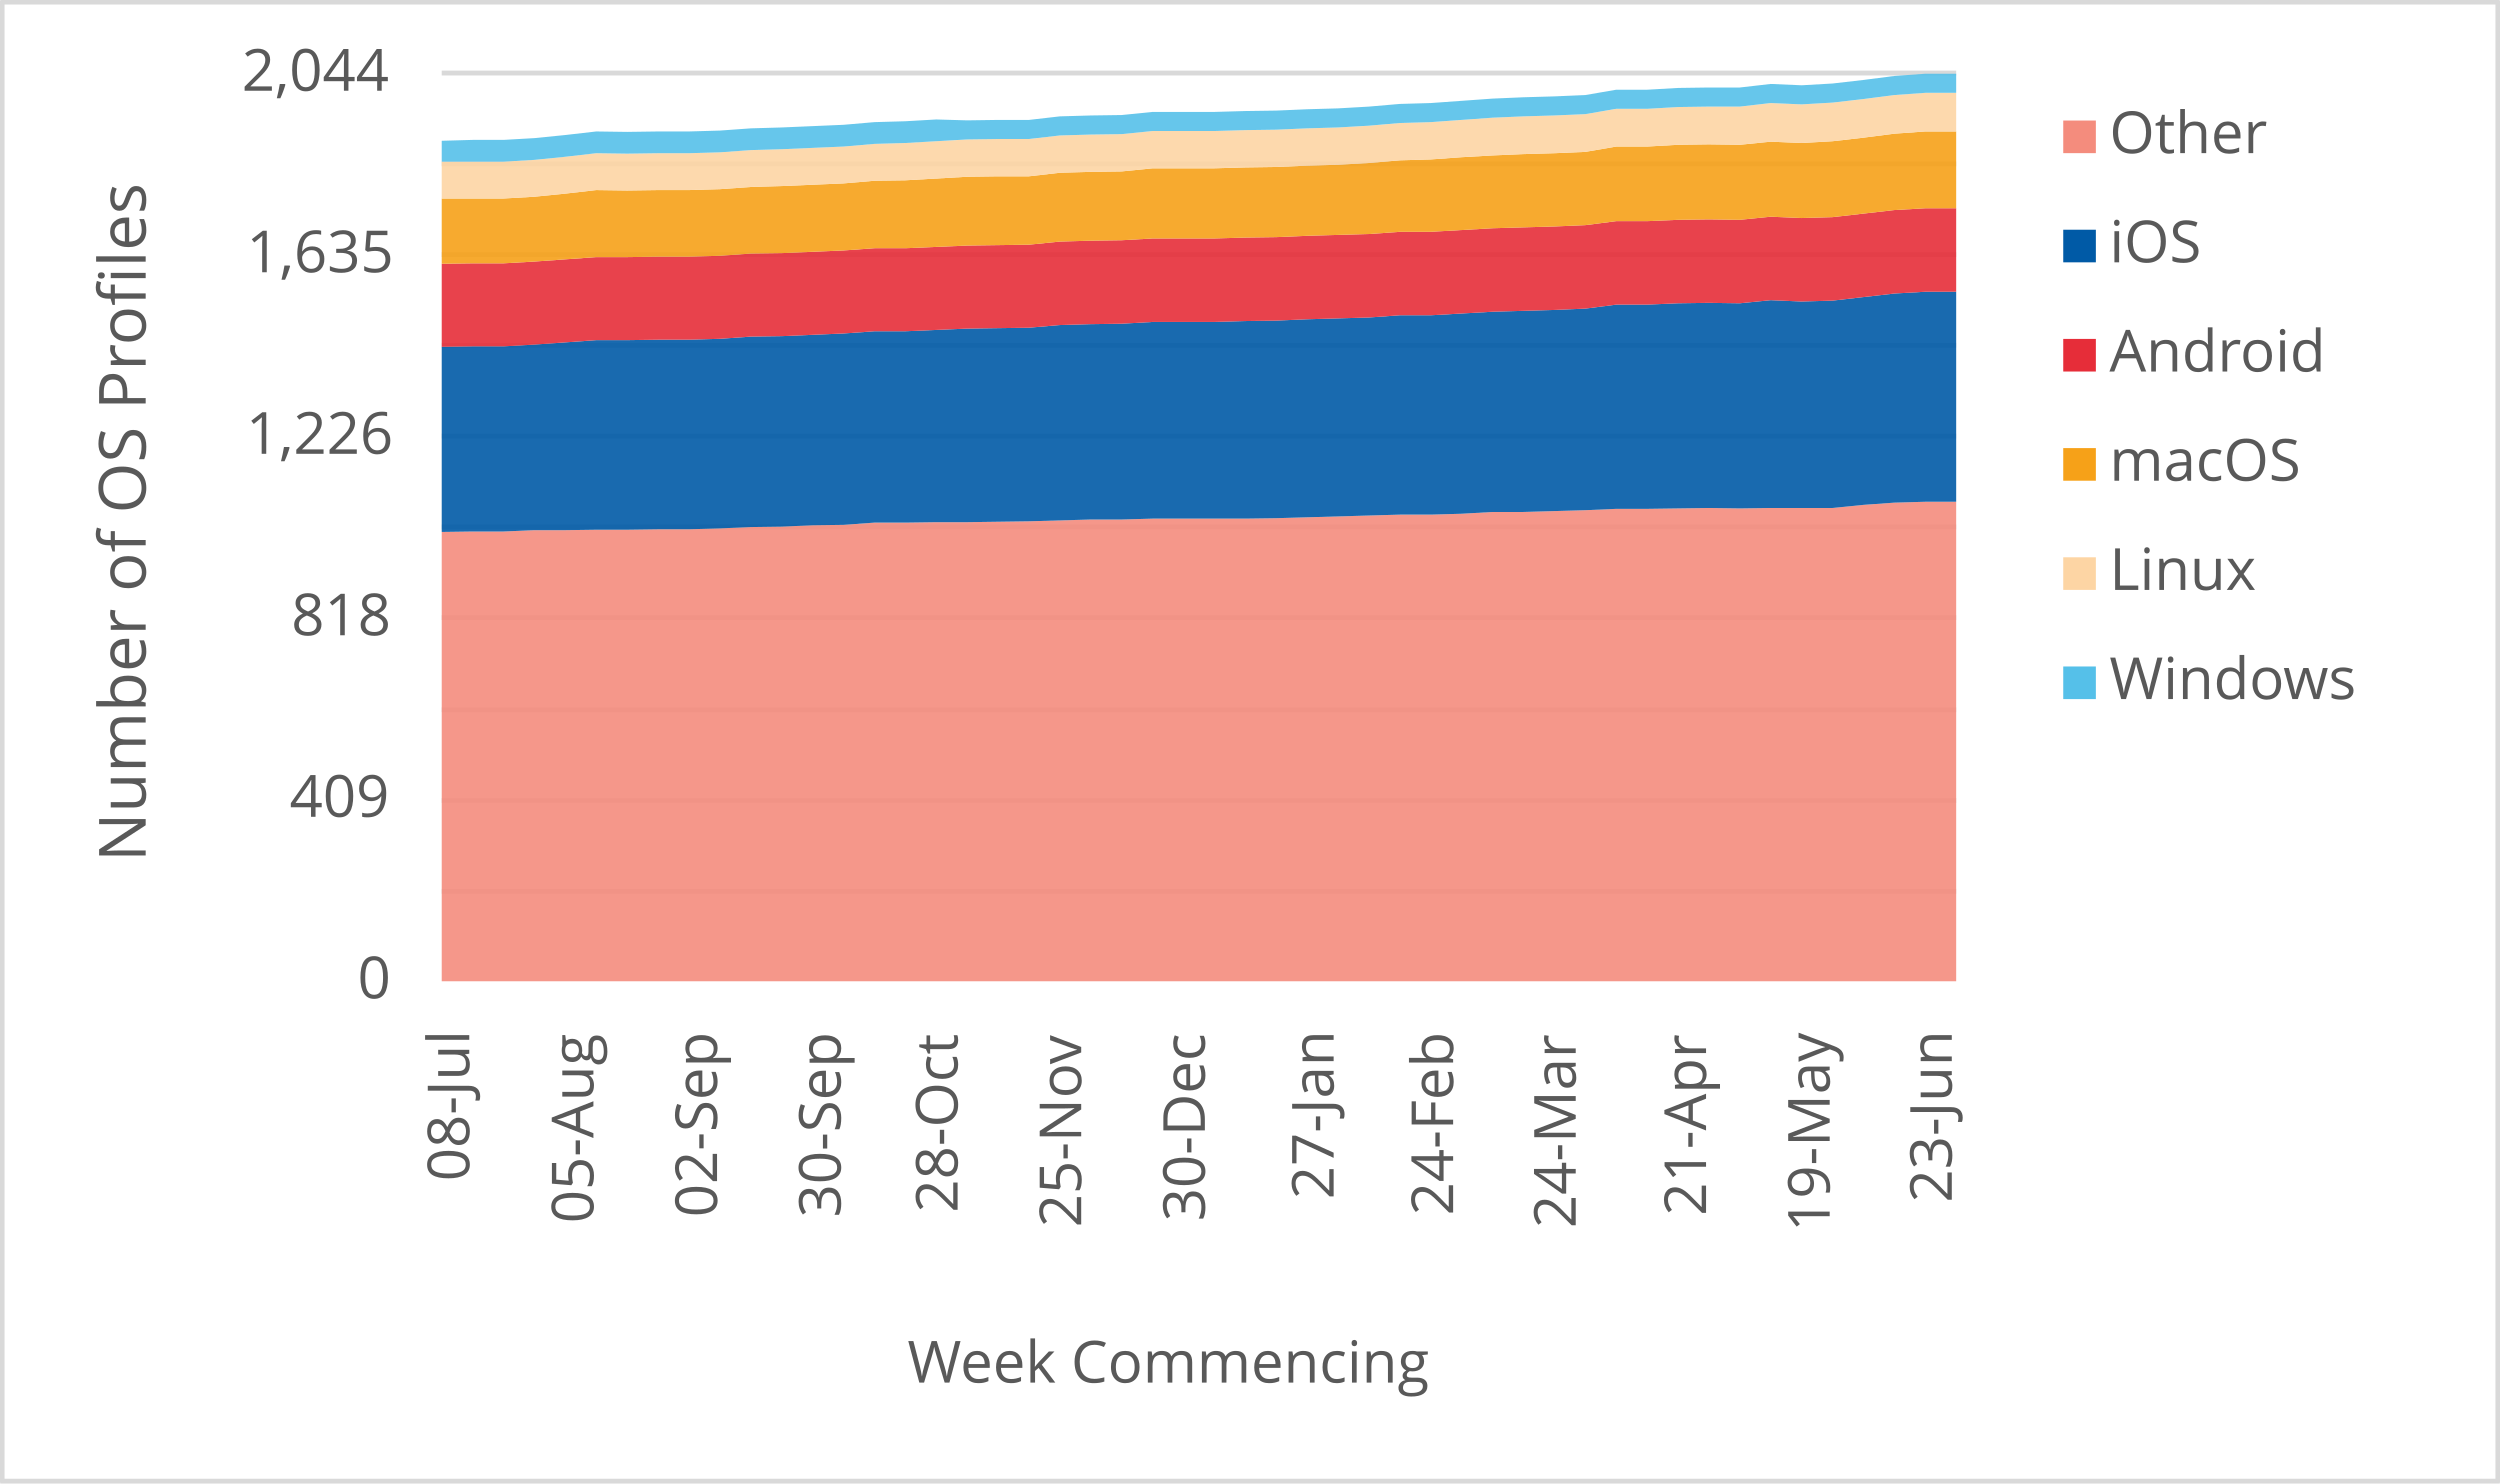
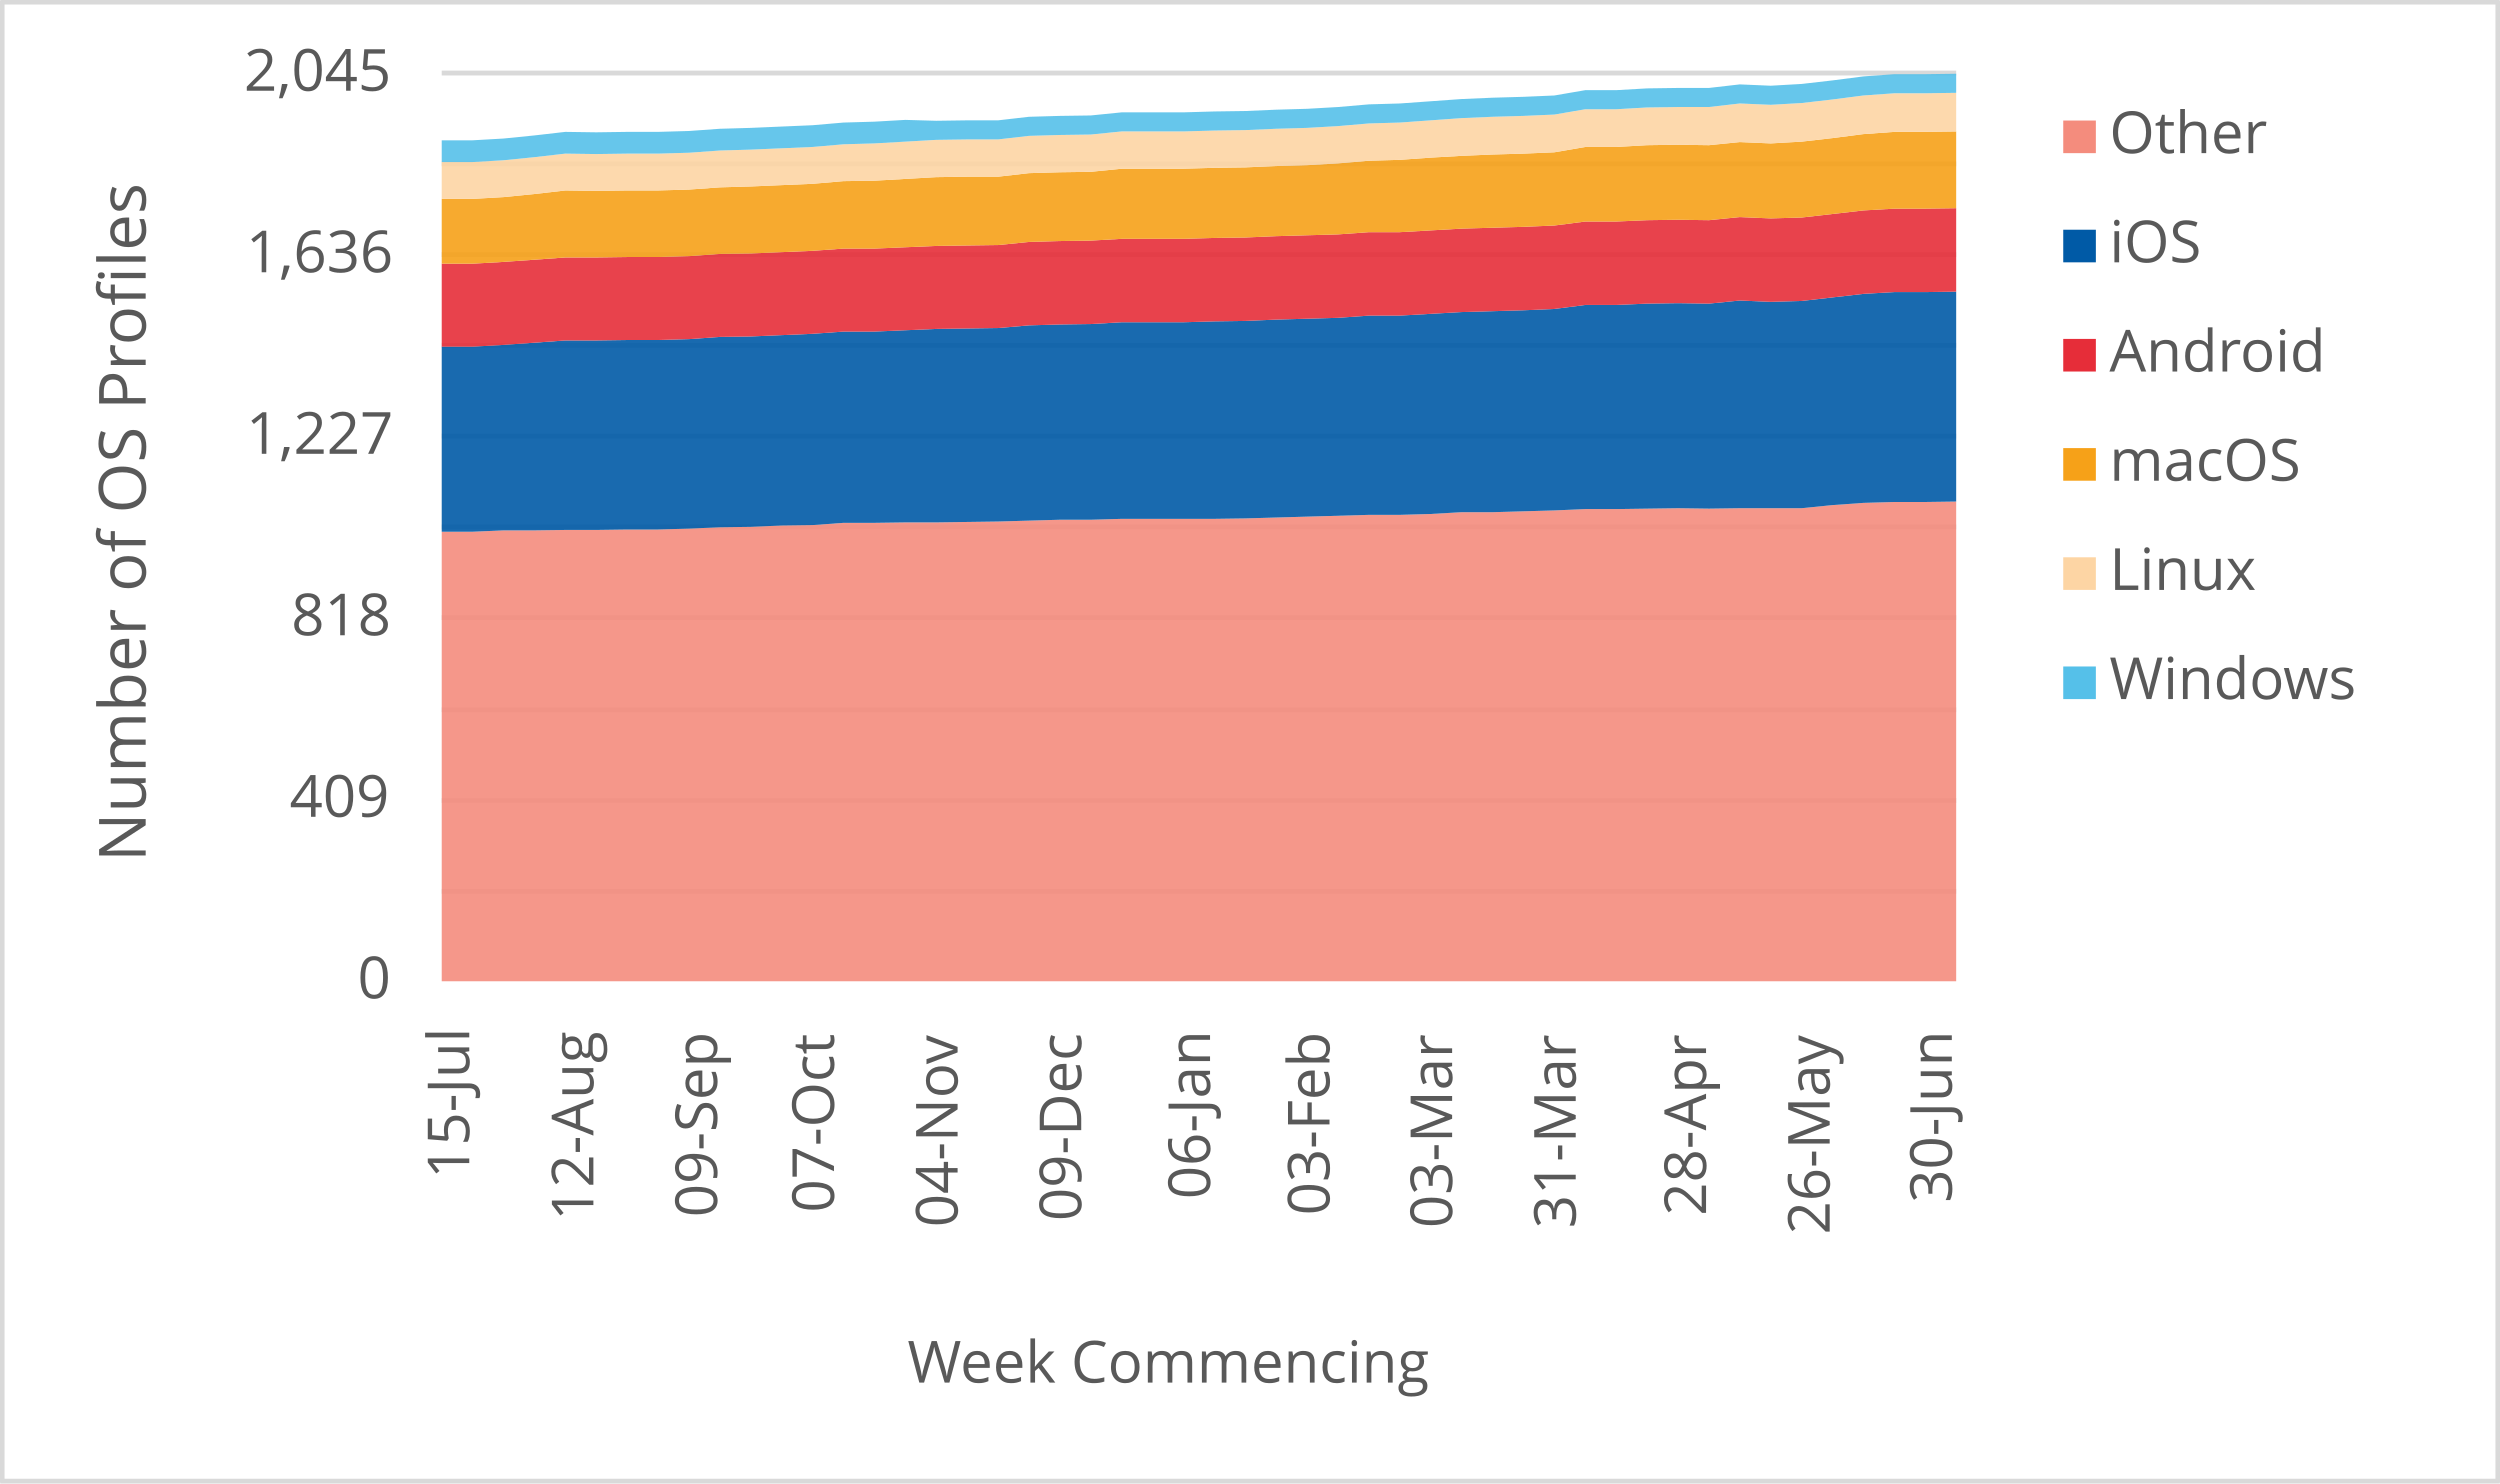
<svg xmlns="http://www.w3.org/2000/svg" width="1763" height="1046" xml:space="preserve" overflow="hidden">
  <defs>
    <clipPath id="clip0">
      <rect x="2917" y="346" width="1763" height="1046" />
    </clipPath>
  </defs>
  <g clip-path="url(#clip0)" transform="translate(-2917 -346)">
    <rect x="2918" y="347" width="1760" height="1043" fill="#FFFFFF" />
    <g>
      <path d="    M3228.5 974.532 4296.5 974.532    M3228.5 910.53 4296.5 910.53    M3228.5 846.528 4296.5 846.528    M3228.5 781.526 4296.5 781.526    M3228.5 717.524 4296.5 717.524    M3228.5 653.522 4296.5 653.522    M3228.5 589.52 4296.5 589.52    M3228.5 525.517 4296.5 525.517    M3228.5 461.515 4296.5 461.515    M3228.5 397.5 4296.5 397.5" stroke="#D9D9D9" stroke-width="3.438" stroke-linejoin="round" stroke-miterlimit="10" fill="none" />
    </g>
    <g>
      <path d="M 1038.5 4296.5 1038.5" stroke="#D9D9D9" stroke-width="3.438" stroke-linejoin="round" stroke-miterlimit="10" fill="none" fill-rule="evenodd" />
    </g>
    <g>
-       <text fill="#595959" font-family="Verdana,Open Sans,DejaVu Sans,sans-serif" font-weight="400" font-size="41" transform="matrix(6.12323e-17 -1 1 6.12323e-17 3247.929 1178.999)">08-Jul</text>
+       <text fill="#595959" font-family="Verdana,Open Sans,DejaVu Sans,sans-serif" font-weight="400" font-size="41" transform="matrix(6.12323e-17 -1 1 6.12323e-17 3247.929 1177.277)">15-Jul</text>
    </g>
    <g>
-       <text fill="#595959" font-family="Verdana,Open Sans,DejaVu Sans,sans-serif" font-weight="400" font-size="41" transform="matrix(6.12323e-17 -1 1 6.12323e-17 3335.473 1208.627)">05-Aug</text>
+       <text fill="#595959" font-family="Verdana,Open Sans,DejaVu Sans,sans-serif" font-weight="400" font-size="41" transform="matrix(6.12323e-17 -1 1 6.12323e-17 3335.453 1206.906)">12-Aug</text>
    </g>
    <g>
-       <text fill="#595959" font-family="Verdana,Open Sans,DejaVu Sans,sans-serif" font-weight="400" font-size="41" transform="matrix(6.12323e-17 -1 1 6.12323e-17 3422.657 1204.383)">02-Sep</text>
+       <text fill="#595959" font-family="Verdana,Open Sans,DejaVu Sans,sans-serif" font-weight="400" font-size="41" transform="matrix(6.12323e-17 -1 1 6.12323e-17 3422.657 1204.383)">09-Sep</text>
    </g>
    <g>
-       <text fill="#595959" font-family="Verdana,Open Sans,DejaVu Sans,sans-serif" font-weight="400" font-size="41" transform="matrix(6.12323e-17 -1 1 6.12323e-17 3509.84 1204.543)">30-Sep</text>
+       <text fill="#595959" font-family="Verdana,Open Sans,DejaVu Sans,sans-serif" font-weight="400" font-size="41" transform="matrix(6.12323e-17 -1 1 6.12323e-17 3505.116 1201.1)">07-Oct</text>
    </g>
    <g>
-       <text fill="#595959" font-family="Verdana,Open Sans,DejaVu Sans,sans-serif" font-weight="400" font-size="41" transform="matrix(6.12323e-17 -1 1 6.12323e-17 3592.299 1201.14)">28-Oct</text>
+       <text fill="#595959" font-family="Verdana,Open Sans,DejaVu Sans,sans-serif" font-weight="400" font-size="41" transform="matrix(6.12323e-17 -1 1 6.12323e-17 3592.299 1211.43)">04-Nov</text>
    </g>
    <g>
-       <text fill="#595959" font-family="Verdana,Open Sans,DejaVu Sans,sans-serif" font-weight="400" font-size="41" transform="matrix(6.12323e-17 -1 1 6.12323e-17 3679.463 1211.47)">25-Nov</text>
+       <text fill="#595959" font-family="Verdana,Open Sans,DejaVu Sans,sans-serif" font-weight="400" font-size="41" transform="matrix(6.12323e-17 -1 1 6.12323e-17 3679.483 1207.086)">09-Dec</text>
    </g>
    <g>
-       <text fill="#595959" font-family="Verdana,Open Sans,DejaVu Sans,sans-serif" font-weight="400" font-size="41" transform="matrix(6.12323e-17 -1 1 6.12323e-17 3766.667 1207.246)">30-Dec</text>
+       <text fill="#595959" font-family="Verdana,Open Sans,DejaVu Sans,sans-serif" font-weight="400" font-size="41" transform="matrix(6.12323e-17 -1 1 6.12323e-17 3770.32 1191.651)">06-Jan</text>
    </g>
    <g>
-       <text fill="#595959" font-family="Verdana,Open Sans,DejaVu Sans,sans-serif" font-weight="400" font-size="41" transform="matrix(6.12323e-17 -1 1 6.12323e-17 3857.484 1191.691)">27-Jan</text>
+       <text fill="#595959" font-family="Verdana,Open Sans,DejaVu Sans,sans-serif" font-weight="400" font-size="41" transform="matrix(6.12323e-17 -1 1 6.12323e-17 3854.561 1203.042)">03-Feb</text>
    </g>
    <g>
-       <text fill="#595959" font-family="Verdana,Open Sans,DejaVu Sans,sans-serif" font-weight="400" font-size="41" transform="matrix(6.12323e-17 -1 1 6.12323e-17 3941.745 1203.082)">24-Feb</text>
+       <text fill="#595959" font-family="Verdana,Open Sans,DejaVu Sans,sans-serif" font-weight="400" font-size="41" transform="matrix(6.12323e-17 -1 1 6.12323e-17 3941.034 1212.011)">03-Mar</text>
    </g>
    <g>
-       <text fill="#595959" font-family="Verdana,Open Sans,DejaVu Sans,sans-serif" font-weight="400" font-size="41" transform="matrix(6.12323e-17 -1 1 6.12323e-17 4028.198 1212.051)">24-Mar</text>
+       <text fill="#595959" font-family="Verdana,Open Sans,DejaVu Sans,sans-serif" font-weight="400" font-size="41" transform="matrix(6.12323e-17 -1 1 6.12323e-17 4028.198 1212.171)">31-Mar</text>
    </g>
    <g>
-       <text fill="#595959" font-family="Verdana,Open Sans,DejaVu Sans,sans-serif" font-weight="400" font-size="41" transform="matrix(6.12323e-17 -1 1 6.12323e-17 4120.106 1203.302)">21-Apr</text>
+       <text fill="#595959" font-family="Verdana,Open Sans,DejaVu Sans,sans-serif" font-weight="400" font-size="41" transform="matrix(6.12323e-17 -1 1 6.12323e-17 4120.106 1203.302)">28-Apr</text>
    </g>
    <g>
-       <text fill="#595959" font-family="Verdana,Open Sans,DejaVu Sans,sans-serif" font-weight="400" font-size="41" transform="matrix(6.12323e-17 -1 1 6.12323e-17 4207.29 1214.753)">19-May</text>
+       <text fill="#595959" font-family="Verdana,Open Sans,DejaVu Sans,sans-serif" font-weight="400" font-size="41" transform="matrix(6.12323e-17 -1 1 6.12323e-17 4207.29 1216.515)">26-May</text>
    </g>
    <g>
-       <text fill="#595959" font-family="Verdana,Open Sans,DejaVu Sans,sans-serif" font-weight="400" font-size="41" transform="matrix(6.12323e-17 -1 1 6.12323e-17 4293.402 1194.053)">23-Jun</text>
+       <text fill="#595959" font-family="Verdana,Open Sans,DejaVu Sans,sans-serif" font-weight="400" font-size="41" transform="matrix(6.12323e-17 -1 1 6.12323e-17 4293.422 1194.173)">30-Jun</text>
    </g>
    <g>
      <text fill="#595959" font-family="Verdana,Open Sans,DejaVu Sans,sans-serif" font-weight="400" font-size="41" transform="matrix(1 0 0 1 3169.141 1050)">0</text>
    </g>
    <g>
      <text fill="#595959" font-family="Verdana,Open Sans,DejaVu Sans,sans-serif" font-weight="400" font-size="41" transform="matrix(1 0 0 1 3121.234 922)">409</text>
    </g>
    <g>
      <text fill="#595959" font-family="Verdana,Open Sans,DejaVu Sans,sans-serif" font-weight="400" font-size="41" transform="matrix(1 0 0 1 3122.375 794)">818</text>
    </g>
    <g>
-       <text fill="#595959" font-family="Verdana,Open Sans,DejaVu Sans,sans-serif" font-weight="400" font-size="41" transform="matrix(1 0 0 1 3090.444 666)">1,226</text>
+       <text fill="#595959" font-family="Verdana,Open Sans,DejaVu Sans,sans-serif" font-weight="400" font-size="41" transform="matrix(1 0 0 1 3090.524 666)">1,227</text>
    </g>
    <g>
-       <text fill="#595959" font-family="Verdana,Open Sans,DejaVu Sans,sans-serif" font-weight="400" font-size="41" transform="matrix(1 0 0 1 3090.805 538)">1,635</text>
+       <text fill="#595959" font-family="Verdana,Open Sans,DejaVu Sans,sans-serif" font-weight="400" font-size="41" transform="matrix(1 0 0 1 3090.444 538)">1,636</text>
    </g>
    <g>
-       <text fill="#595959" font-family="Verdana,Open Sans,DejaVu Sans,sans-serif" font-weight="400" font-size="41" transform="matrix(1 0 0 1 3087.501 410)">2,044</text>
+       <text fill="#595959" font-family="Verdana,Open Sans,DejaVu Sans,sans-serif" font-weight="400" font-size="41" transform="matrix(1 0 0 1 3089.043 410)">2,045</text>
    </g>
    <g>
      <text fill="#595959" font-family="Verdana,Open Sans,DejaVu Sans,sans-serif" font-weight="400" font-size="41" transform="matrix(1 0 0 1 3556.971 1321)">Week Commencing</text>
    </g>
    <g>
      <text fill="#595959" font-family="Verdana,Open Sans,DejaVu Sans,sans-serif" font-weight="400" font-size="46" transform="matrix(6.12323e-17 -1 1 6.12323e-17 3019.73 953.792)">Number of OS Profiles</text>
    </g>
    <rect x="2918.5" y="347.5" width="1760" height="1043" stroke="#D9D9D9" stroke-width="3.438" stroke-linejoin="round" stroke-miterlimit="10" fill="none" />
    <g>
-       <path d="M3228.5 1038 3250.296 1038 3272.092 1038 3293.888 1038 3315.684 1038 3337.48 1038 3359.276 1038 3381.071 1038 3402.867 1038 3424.663 1038 3446.459 1038 3468.255 1038 3490.051 1038 3511.847 1038 3533.643 1038 3555.439 1038 3577.235 1038 3599.031 1038 3620.827 1038 3642.622 1038 3664.418 1038 3686.214 1038 3708.01 1038 3729.806 1038 3751.602 1038 3773.398 1038 3795.194 1038 3816.99 1038 3838.786 1038 3860.582 1038 3882.378 1038 3904.173 1038 3925.969 1038 3947.765 1038 3969.561 1038 3991.357 1038 4013.153 1038 4034.949 1038 4056.745 1038 4078.541 1038 4100.337 1038 4122.133 1038 4143.929 1038 4165.724 1038 4187.52 1038 4209.316 1038 4231.112 1038 4252.908 1038 4274.704 1038 4296.5 1038 4296.5 699.84 4274.704 699.84 4252.908 700.466 4231.112 702.031 4209.316 704.223 4187.52 704.223 4165.724 704.223 4143.929 704.536 4122.133 704.223 4100.337 704.536 4078.541 704.849 4056.745 704.849 4034.949 705.789 4013.153 706.415 3991.357 707.041 3969.561 707.041 3947.765 708.294 3925.969 708.92 3904.173 708.92 3882.378 709.546 3860.582 710.172 3838.786 710.798 3816.99 711.425 3795.194 711.738 3773.398 711.738 3751.602 711.738 3729.806 711.738 3708.01 712.364 3686.214 712.364 3664.418 712.99 3642.622 713.616 3620.827 713.93 3599.031 714.243 3577.235 714.243 3555.439 714.556 3533.643 714.556 3511.847 716.121 3490.051 716.434 3468.255 717.374 3446.459 717.687 3424.663 718.626 3402.867 719.252 3381.071 719.252 3359.276 719.566 3337.48 719.566 3315.684 719.879 3293.888 719.879 3272.092 720.818 3250.296 720.818 3228.5 721.131 3228.5 1038Z" fill="#f48c7d" opacity="0.9" />
+       <path d="M3228.5 1038 3250.296 1038 3272.092 1038 3293.888 1038 3315.684 1038 3337.48 1038 3359.276 1038 3381.071 1038 3402.867 1038 3424.663 1038 3446.459 1038 3468.255 1038 3490.051 1038 3511.847 1038 3533.643 1038 3555.439 1038 3577.235 1038 3599.031 1038 3620.827 1038 3642.622 1038 3664.418 1038 3686.214 1038 3708.01 1038 3729.806 1038 3751.602 1038 3773.398 1038 3795.194 1038 3816.99 1038 3838.786 1038 3860.582 1038 3882.378 1038 3904.173 1038 3925.969 1038 3947.765 1038 3969.561 1038 3991.357 1038 4013.153 1038 4034.949 1038 4056.745 1038 4078.541 1038 4100.337 1038 4122.133 1038 4143.929 1038 4165.724 1038 4187.52 1038 4209.316 1038 4231.112 1038 4252.908 1038 4274.704 1038 4296.5 1038 4296.5 699.692 4274.704 700.005 4252.908 700.005 4231.112 700.631 4209.316 702.196 4187.52 704.386 4165.724 704.386 4143.929 704.386 4122.133 704.699 4100.337 704.386 4078.541 704.699 4056.745 705.012 4034.949 705.012 4013.153 705.951 3991.357 706.577 3969.561 707.203 3947.765 707.203 3925.969 708.455 3904.173 709.081 3882.378 709.081 3860.582 709.707 3838.786 710.333 3816.99 710.958 3795.194 711.584 3773.398 711.897 3751.602 711.897 3729.806 711.897 3708.01 711.897 3686.214 712.523 3664.418 712.523 3642.622 713.149 3620.827 713.775 3599.031 714.088 3577.235 714.401 3555.439 714.401 3533.643 714.714 3511.847 714.714 3490.051 716.279 3468.255 716.592 3446.459 717.531 3424.663 717.844 3402.867 718.782 3381.071 719.408 3359.276 719.408 3337.48 719.721 3315.684 719.721 3293.888 720.034 3272.092 720.034 3250.296 720.973 3228.5 720.973 3228.5 1038Z" fill="#f48c7d" opacity="0.9" />
    </g>
    <g>
-       <path d="M3228.5 721.131 3250.296 720.818 3272.092 720.818 3293.888 719.879 3315.684 719.879 3337.48 719.566 3359.276 719.566 3381.071 719.252 3402.867 719.252 3424.663 718.626 3446.459 717.687 3468.255 717.374 3490.051 716.434 3511.847 716.121 3533.643 714.556 3555.439 714.556 3577.235 714.243 3599.031 714.243 3620.827 713.93 3642.622 713.616 3664.418 712.99 3686.214 712.364 3708.01 712.364 3729.806 711.738 3751.602 711.738 3773.398 711.738 3795.194 711.738 3816.99 711.425 3838.786 710.798 3860.582 710.172 3882.378 709.546 3904.173 708.92 3925.969 708.92 3947.765 708.294 3969.561 707.041 3991.357 707.041 4013.153 706.415 4034.949 705.789 4056.745 704.849 4078.541 704.849 4100.337 704.536 4122.133 704.223 4143.929 704.536 4165.724 704.223 4187.52 704.223 4209.316 704.223 4231.112 702.031 4252.908 700.466 4274.704 699.84 4296.5 699.84 4296.5 551.738 4274.704 551.738 4252.908 552.99 4231.112 555.495 4209.316 558 4187.52 558.626 4165.724 557.687 4143.929 559.879 4122.133 559.566 4100.337 559.879 4078.541 560.818 4056.745 560.818 4034.949 563.636 4013.153 564.575 3991.357 565.202 3969.561 565.828 3947.765 567.08 3925.969 568.333 3904.173 568.333 3882.378 569.898 3860.582 570.524 3838.786 571.151 3816.99 572.09 3795.194 572.403 3773.398 573.029 3751.602 573.029 3729.806 573.029 3708.01 574.282 3686.214 574.595 3664.418 575.221 3642.622 577.1 3620.827 577.413 3599.031 577.726 3577.235 578.665 3555.439 579.605 3533.643 579.605 3511.847 581.17 3490.051 582.11 3468.255 583.049 3446.459 583.362 3424.663 584.928 3402.867 585.554 3381.071 585.554 3359.276 585.867 3337.48 585.867 3315.684 587.432 3293.888 588.998 3272.092 590.25 3250.296 590.25 3228.5 590.564 3228.5 721.131Z" fill="#005aa6" opacity="0.9" />
+       <path d="M3228.5 720.973 3250.296 720.973 3272.092 720.034 3293.888 720.034 3315.684 719.721 3337.48 719.721 3359.276 719.408 3381.071 719.408 3402.867 718.782 3424.663 717.844 3446.459 717.531 3468.255 716.592 3490.051 716.279 3511.847 714.714 3533.643 714.714 3555.439 714.401 3577.235 714.401 3599.031 714.088 3620.827 713.775 3642.622 713.149 3664.418 712.523 3686.214 712.523 3708.01 711.897 3729.806 711.897 3751.602 711.897 3773.398 711.897 3795.194 711.584 3816.99 710.958 3838.786 710.333 3860.582 709.707 3882.378 709.081 3904.173 709.081 3925.969 708.455 3947.765 707.203 3969.561 707.203 3991.357 706.577 4013.153 705.951 4034.949 705.012 4056.745 705.012 4078.541 704.699 4100.337 704.386 4122.133 704.699 4143.929 704.386 4165.724 704.386 4187.52 704.386 4209.316 702.196 4231.112 700.631 4252.908 700.005 4274.704 700.005 4296.5 699.692 4296.5 551.663 4274.704 551.976 4252.908 551.976 4231.112 553.227 4209.316 555.731 4187.52 558.235 4165.724 558.861 4143.929 557.922 4122.133 560.112 4100.337 559.8 4078.541 560.112 4056.745 561.051 4034.949 561.051 4013.153 563.868 3991.357 564.807 3969.561 565.433 3947.765 566.059 3925.969 567.311 3904.173 568.562 3882.378 568.562 3860.582 570.127 3838.786 570.753 3816.99 571.379 3795.194 572.318 3773.398 572.631 3751.602 573.257 3729.806 573.257 3708.01 573.257 3686.214 574.509 3664.418 574.822 3642.622 575.447 3620.827 577.325 3599.031 577.638 3577.235 577.951 3555.439 578.89 3533.643 579.829 3511.847 579.829 3490.051 581.394 3468.255 582.333 3446.459 583.271 3424.663 583.584 3402.867 585.149 3381.071 585.775 3359.276 585.775 3337.48 586.088 3315.684 586.088 3293.888 587.653 3272.092 589.218 3250.296 590.469 3228.5 590.469 3228.5 720.973Z" fill="#005aa6" opacity="0.9" />
    </g>
    <g>
-       <path d="M3228.5 590.564 3250.296 590.25 3272.092 590.25 3293.888 588.998 3315.684 587.432 3337.48 585.867 3359.276 585.867 3381.071 585.554 3402.867 585.554 3424.663 584.928 3446.459 583.362 3468.255 583.049 3490.051 582.11 3511.847 581.17 3533.643 579.605 3555.439 579.605 3577.235 578.665 3599.031 577.726 3620.827 577.413 3642.622 577.1 3664.418 575.221 3686.214 574.595 3708.01 574.282 3729.806 573.029 3751.602 573.029 3773.398 573.029 3795.194 572.403 3816.99 572.09 3838.786 571.151 3860.582 570.524 3882.378 569.898 3904.173 568.333 3925.969 568.333 3947.765 567.08 3969.561 565.828 3991.357 565.202 4013.153 564.575 4034.949 563.636 4056.745 560.818 4078.541 560.818 4100.337 559.879 4122.133 559.566 4143.929 559.879 4165.724 557.687 4187.52 558.626 4209.316 558 4231.112 555.495 4252.908 552.99 4274.704 551.738 4296.5 551.738 4296.5 492.873 4274.704 492.873 4252.908 494.125 4231.112 496.63 4209.316 499.135 4187.52 499.761 4165.724 498.822 4143.929 501.014 4122.133 500.701 4100.337 501.014 4078.541 501.953 4056.745 501.953 4034.949 504.771 4013.153 505.71 3991.357 506.337 3969.561 506.963 3947.765 508.215 3925.969 509.468 3904.173 509.468 3882.378 511.033 3860.582 511.659 3838.786 512.286 3816.99 513.225 3795.194 513.538 3773.398 514.164 3751.602 514.164 3729.806 514.164 3708.01 515.417 3686.214 515.73 3664.418 516.356 3642.622 518.548 3620.827 518.861 3599.031 519.174 3577.235 520.114 3555.439 521.053 3533.643 521.053 3511.847 522.618 3490.051 523.558 3468.255 524.497 3446.459 524.81 3424.663 526.376 3402.867 527.002 3381.071 527.002 3359.276 527.315 3337.48 527.315 3315.684 528.881 3293.888 530.446 3272.092 531.699 3250.296 531.699 3228.5 532.012 3228.5 590.564Z" fill="#e62d39" opacity="0.9" />
+       <path d="M3228.5 590.469 3250.296 590.469 3272.092 589.218 3293.888 587.653 3315.684 586.088 3337.48 586.088 3359.276 585.775 3381.071 585.775 3402.867 585.149 3424.663 583.584 3446.459 583.271 3468.255 582.333 3490.051 581.394 3511.847 579.829 3533.643 579.829 3555.439 578.89 3577.235 577.951 3599.031 577.638 3620.827 577.325 3642.622 575.447 3664.418 574.822 3686.214 574.509 3708.01 573.257 3729.806 573.257 3751.602 573.257 3773.398 572.631 3795.194 572.318 3816.99 571.379 3838.786 570.753 3860.582 570.127 3882.378 568.562 3904.173 568.562 3925.969 567.311 3947.765 566.059 3969.561 565.433 3991.357 564.807 4013.153 563.868 4034.949 561.051 4056.745 561.051 4078.541 560.112 4100.337 559.8 4122.133 560.112 4143.929 557.922 4165.724 558.861 4187.52 558.235 4209.316 555.731 4231.112 553.227 4252.908 551.976 4274.704 551.976 4296.5 551.663 4296.5 492.826 4274.704 493.139 4252.908 493.139 4231.112 494.391 4209.316 496.895 4187.52 499.399 4165.724 500.024 4143.929 499.086 4122.133 501.276 4100.337 500.963 4078.541 501.276 4056.745 502.215 4034.949 502.215 4013.153 505.032 3991.357 505.971 3969.561 506.597 3947.765 507.222 3925.969 508.474 3904.173 509.726 3882.378 509.726 3860.582 511.291 3838.786 511.917 3816.99 512.543 3795.194 513.482 3773.398 513.795 3751.602 514.421 3729.806 514.421 3708.01 514.421 3686.214 515.672 3664.418 515.985 3642.622 516.611 3620.827 518.802 3599.031 519.115 3577.235 519.428 3555.439 520.367 3533.643 521.306 3511.847 521.306 3490.051 522.87 3468.255 523.809 3446.459 524.748 3424.663 525.061 3402.867 526.626 3381.071 527.252 3359.276 527.252 3337.48 527.565 3315.684 527.565 3293.888 529.13 3272.092 530.694 3250.296 531.946 3228.5 531.946 3228.5 590.469Z" fill="#e62d39" opacity="0.9" />
    </g>
    <g>
-       <path d="M3228.5 532.012 3250.296 531.699 3272.092 531.699 3293.888 530.446 3315.684 528.881 3337.48 527.315 3359.276 527.315 3381.071 527.002 3402.867 527.002 3424.663 526.376 3446.459 524.81 3468.255 524.497 3490.051 523.558 3511.847 522.618 3533.643 521.053 3555.439 521.053 3577.235 520.114 3599.031 519.174 3620.827 518.861 3642.622 518.548 3664.418 516.356 3686.214 515.73 3708.01 515.417 3729.806 514.164 3751.602 514.164 3773.398 514.164 3795.194 513.538 3816.99 513.225 3838.786 512.286 3860.582 511.659 3882.378 511.033 3904.173 509.468 3925.969 509.468 3947.765 508.215 3969.561 506.963 3991.357 506.337 4013.153 505.71 4034.949 504.771 4056.745 501.953 4078.541 501.953 4100.337 501.014 4122.133 500.701 4143.929 501.014 4165.724 498.822 4187.52 499.761 4209.316 499.135 4231.112 496.63 4252.908 494.125 4274.704 492.873 4296.5 492.873 4296.5 438.705 4274.704 438.705 4252.908 440.27 4231.112 443.088 4209.316 445.593 4187.52 446.845 4165.724 445.906 4143.929 448.098 4122.133 447.785 4100.337 448.098 4078.541 449.35 4056.745 449.35 4034.949 453.108 4013.153 454.047 3991.357 454.673 3969.561 455.613 3947.765 456.865 3925.969 458.431 3904.173 459.057 3882.378 460.935 3860.582 462.188 3838.786 462.814 3816.99 463.753 3795.194 464.067 3773.398 464.693 3751.602 464.693 3729.806 464.693 3708.01 466.885 3686.214 467.198 3664.418 467.824 3642.622 470.329 3620.827 470.329 3599.031 470.642 3577.235 471.894 3555.439 473.147 3533.643 473.46 3511.847 475.339 3490.051 476.278 3468.255 477.217 3446.459 477.843 3424.663 479.409 3402.867 480.035 3381.071 480.035 3359.276 480.348 3337.48 480.035 3315.684 482.54 3293.888 484.732 3272.092 485.984 3250.296 485.984 3228.5 485.984 3228.5 532.012Z" fill="#f6a118" opacity="0.9" />
+       <path d="M3228.5 531.946 3250.296 531.946 3272.092 530.694 3293.888 529.13 3315.684 527.565 3337.48 527.565 3359.276 527.252 3381.071 527.252 3402.867 526.626 3424.663 525.061 3446.459 524.748 3468.255 523.809 3490.051 522.87 3511.847 521.306 3533.643 521.306 3555.439 520.367 3577.235 519.428 3599.031 519.115 3620.827 518.802 3642.622 516.611 3664.418 515.985 3686.214 515.672 3708.01 514.421 3729.806 514.421 3751.602 514.421 3773.398 513.795 3795.194 513.482 3816.99 512.543 3838.786 511.917 3860.582 511.291 3882.378 509.726 3904.173 509.726 3925.969 508.474 3947.765 507.222 3969.561 506.597 3991.357 505.971 4013.153 505.032 4034.949 502.215 4056.745 502.215 4078.541 501.276 4100.337 500.963 4122.133 501.276 4143.929 499.086 4165.724 500.024 4187.52 499.399 4209.316 496.895 4231.112 494.391 4252.908 493.139 4274.704 493.139 4296.5 492.826 4296.5 438.685 4274.704 438.998 4252.908 438.998 4231.112 440.562 4209.316 443.379 4187.52 445.883 4165.724 447.134 4143.929 446.196 4122.133 448.386 4100.337 448.073 4078.541 448.386 4056.745 449.638 4034.949 449.638 4013.153 453.394 3991.357 454.333 3969.561 454.958 3947.765 455.897 3925.969 457.149 3904.173 458.714 3882.378 459.34 3860.582 461.218 3838.786 462.469 3816.99 463.095 3795.194 464.034 3773.398 464.347 3751.602 464.973 3729.806 464.973 3708.01 464.973 3686.214 467.164 3664.418 467.477 3642.622 468.103 3620.827 470.606 3599.031 470.606 3577.235 470.919 3555.439 472.171 3533.643 473.423 3511.847 473.736 3490.051 475.614 3468.255 476.553 3446.459 477.491 3424.663 478.117 3402.867 479.682 3381.071 480.308 3359.276 480.308 3337.48 480.621 3315.684 480.308 3293.888 482.812 3272.092 485.002 3250.296 486.254 3228.5 486.254 3228.5 531.946Z" fill="#f6a118" opacity="0.9" />
    </g>
    <g>
-       <path d="M3228.5 485.984 3250.296 485.984 3272.092 485.984 3293.888 484.732 3315.684 482.54 3337.48 480.035 3359.276 480.348 3381.071 480.035 3402.867 480.035 3424.663 479.409 3446.459 477.843 3468.255 477.217 3490.051 476.278 3511.847 475.339 3533.643 473.46 3555.439 473.147 3577.235 471.894 3599.031 470.642 3620.827 470.329 3642.622 470.329 3664.418 467.824 3686.214 467.198 3708.01 466.885 3729.806 464.693 3751.602 464.693 3773.398 464.693 3795.194 464.067 3816.99 463.753 3838.786 462.814 3860.582 462.188 3882.378 460.935 3904.173 459.057 3925.969 458.431 3947.765 456.865 3969.561 455.613 3991.357 454.673 4013.153 454.047 4034.949 453.108 4056.745 449.35 4078.541 449.35 4100.337 448.098 4122.133 447.785 4143.929 448.098 4165.724 445.906 4187.52 446.845 4209.316 445.593 4231.112 443.088 4252.908 440.27 4274.704 438.705 4296.5 438.705 4296.5 411.464 4274.704 411.464 4252.908 413.029 4231.112 415.847 4209.316 418.352 4187.52 419.605 4165.724 418.665 4143.929 421.17 4122.133 421.17 4100.337 421.483 4078.541 422.736 4056.745 422.736 4034.949 426.493 4013.153 427.432 3991.357 428.059 3969.561 428.998 3947.765 430.564 3925.969 432.129 3904.173 432.755 3882.378 434.634 3860.582 435.886 3838.786 436.513 3816.99 437.452 3795.194 437.765 3773.398 438.391 3751.602 438.391 3729.806 438.391 3708.01 440.583 3686.214 440.896 3664.418 441.523 3642.622 444.027 3620.827 444.027 3599.031 444.341 3577.235 445.593 3555.439 446.845 3533.643 447.472 3511.847 449.35 3490.051 450.29 3468.255 451.229 3446.459 451.855 3424.663 453.421 3402.867 454.047 3381.071 454.047 3359.276 454.36 3337.48 454.047 3315.684 456.552 3293.888 458.744 3272.092 459.996 3250.296 459.996 3228.5 459.996 3228.5 485.984Z" fill="#fdd5a4" opacity="0.9" />
+       <path d="M3228.5 486.254 3250.296 486.254 3272.092 485.002 3293.888 482.812 3315.684 480.308 3337.48 480.621 3359.276 480.308 3381.071 480.308 3402.867 479.682 3424.663 478.117 3446.459 477.491 3468.255 476.553 3490.051 475.614 3511.847 473.736 3533.643 473.423 3555.439 472.171 3577.235 470.919 3599.031 470.606 3620.827 470.606 3642.622 468.103 3664.418 467.477 3686.214 467.164 3708.01 464.973 3729.806 464.973 3751.602 464.973 3773.398 464.347 3795.194 464.034 3816.99 463.095 3838.786 462.469 3860.582 461.218 3882.378 459.34 3904.173 458.714 3925.969 457.149 3947.765 455.897 3969.561 454.958 3991.357 454.333 4013.153 453.394 4034.949 449.638 4056.745 449.638 4078.541 448.386 4100.337 448.073 4122.133 448.386 4143.929 446.196 4165.724 447.134 4187.52 445.883 4209.316 443.379 4231.112 440.562 4252.908 438.998 4274.704 438.998 4296.5 438.685 4296.5 411.457 4274.704 411.77 4252.908 411.77 4231.112 413.335 4209.316 416.152 4187.52 418.655 4165.724 419.907 4143.929 418.968 4122.133 421.472 4100.337 421.472 4078.541 421.785 4056.745 423.037 4034.949 423.037 4013.153 426.792 3991.357 427.731 3969.561 428.357 3947.765 429.296 3925.969 430.861 3904.173 432.425 3882.378 433.051 3860.582 434.929 3838.786 436.181 3816.99 436.807 3795.194 437.746 3773.398 438.059 3751.602 438.685 3729.806 438.685 3708.01 438.685 3686.214 440.875 3664.418 441.188 3642.622 441.814 3620.827 444.318 3599.031 444.318 3577.235 444.631 3555.439 445.883 3533.643 447.134 3511.847 447.76 3490.051 449.638 3468.255 450.577 3446.459 451.516 3424.663 452.142 3402.867 453.707 3381.071 454.333 3359.276 454.333 3337.48 454.645 3315.684 454.333 3293.888 456.836 3272.092 459.027 3250.296 460.279 3228.5 460.279 3228.5 486.254Z" fill="#fdd5a4" opacity="0.9" />
    </g>
    <g>
-       <path d="M3228.5 459.996 3250.296 459.996 3272.092 459.996 3293.888 458.744 3315.684 456.552 3337.48 454.047 3359.276 454.36 3381.071 454.047 3402.867 454.047 3424.663 453.421 3446.459 451.855 3468.255 451.229 3490.051 450.29 3511.847 449.35 3533.643 447.472 3555.439 446.845 3577.235 445.593 3599.031 444.341 3620.827 444.027 3642.622 444.027 3664.418 441.523 3686.214 440.896 3708.01 440.583 3729.806 438.391 3751.602 438.391 3773.398 438.391 3795.194 437.765 3816.99 437.452 3838.786 436.513 3860.582 435.886 3882.378 434.634 3904.173 432.755 3925.969 432.129 3947.765 430.564 3969.561 428.998 3991.357 428.059 4013.153 427.432 4034.949 426.493 4056.745 422.736 4078.541 422.736 4100.337 421.483 4122.133 421.17 4143.929 421.17 4165.724 418.665 4187.52 419.605 4209.316 418.352 4231.112 415.847 4252.908 413.029 4274.704 411.464 4296.5 411.464 4296.5 398 4274.704 398 4252.908 399.566 4231.112 402.384 4209.316 404.888 4187.52 406.141 4165.724 405.202 4143.929 407.706 4122.133 407.706 4100.337 408.02 4078.541 409.272 4056.745 409.272 4034.949 413.029 4013.153 413.969 3991.357 414.595 3969.561 415.534 3947.765 417.1 3925.969 418.665 3904.173 419.292 3882.378 421.17 3860.582 422.423 3838.786 423.049 3816.99 423.988 3795.194 424.301 3773.398 424.928 3751.602 424.928 3729.806 424.928 3708.01 427.119 3686.214 427.432 3664.418 428.059 3642.622 430.564 3620.827 430.564 3599.031 430.877 3577.235 430.25 3555.439 431.503 3533.643 432.129 3511.847 434.008 3490.051 434.947 3468.255 435.886 3446.459 436.513 3424.663 438.078 3402.867 438.705 3381.071 438.705 3359.276 439.018 3337.48 438.705 3315.684 441.209 3293.888 443.401 3272.092 444.654 3250.296 444.654 3228.5 445.28 3228.5 459.996Z" fill="#55c0e9" opacity="0.9" />
+       <path d="M3228.5 460.279 3250.296 460.279 3272.092 459.027 3293.888 456.836 3315.684 454.333 3337.48 454.645 3359.276 454.333 3381.071 454.333 3402.867 453.707 3424.663 452.142 3446.459 451.516 3468.255 450.577 3490.051 449.638 3511.847 447.76 3533.643 447.134 3555.439 445.883 3577.235 444.631 3599.031 444.318 3620.827 444.318 3642.622 441.814 3664.418 441.188 3686.214 440.875 3708.01 438.685 3729.806 438.685 3751.602 438.685 3773.398 438.059 3795.194 437.746 3816.99 436.807 3838.786 436.181 3860.582 434.929 3882.378 433.051 3904.173 432.425 3925.969 430.861 3947.765 429.296 3969.561 428.357 3991.357 427.731 4013.153 426.792 4034.949 423.037 4056.745 423.037 4078.541 421.785 4100.337 421.472 4122.133 421.472 4143.929 418.968 4165.724 419.907 4187.52 418.655 4209.316 416.152 4231.112 413.335 4252.908 411.77 4274.704 411.77 4296.5 411.457 4296.5 398 4274.704 398.313 4252.908 398.313 4231.112 399.878 4209.316 402.694 4187.52 405.198 4165.724 406.45 4143.929 405.511 4122.133 408.015 4100.337 408.015 4078.541 408.328 4056.745 409.579 4034.949 409.579 4013.153 413.335 3991.357 414.274 3969.561 414.9 3947.765 415.839 3925.969 417.403 3904.173 418.968 3882.378 419.594 3860.582 421.472 3838.786 422.724 3816.99 423.35 3795.194 424.289 3773.398 424.601 3751.602 425.227 3729.806 425.227 3708.01 425.227 3686.214 427.418 3664.418 427.731 3642.622 428.357 3620.827 430.861 3599.031 430.861 3577.235 431.174 3555.439 430.548 3533.643 431.8 3511.847 432.425 3490.051 434.303 3468.255 435.242 3446.459 436.181 3424.663 436.807 3402.867 438.372 3381.071 438.998 3359.276 438.998 3337.48 439.311 3315.684 438.998 3293.888 441.501 3272.092 443.692 3250.296 444.944 3228.5 444.944 3228.5 460.279Z" fill="#55c0e9" opacity="0.9" />
    </g>
    <g>
      <rect x="4372" y="431" width="23" height="23" fill="#f48c7d" />
    </g>
    <g>
      <text fill="#595959" font-family="Verdana,Open Sans,DejaVu Sans,sans-serif" font-weight="400" font-size="41" transform="matrix(1 0 0 1 4404.56 454)">Other</text>
    </g>
    <g>
      <rect x="4372" y="508" width="23" height="23" fill="#005aa6" />
    </g>
    <g>
      <text fill="#595959" font-family="Verdana,Open Sans,DejaVu Sans,sans-serif" font-weight="400" font-size="41" transform="matrix(1 0 0 1 4404.56 531)">iOS</text>
    </g>
    <g>
      <rect x="4372" y="585" width="23" height="23" fill="#e62d39" />
    </g>
    <g>
      <text fill="#595959" font-family="Verdana,Open Sans,DejaVu Sans,sans-serif" font-weight="400" font-size="41" transform="matrix(1 0 0 1 4404.56 608)">Android</text>
    </g>
    <g>
      <rect x="4372" y="662" width="23" height="23" fill="#f6a118" />
    </g>
    <g>
      <text fill="#595959" font-family="Verdana,Open Sans,DejaVu Sans,sans-serif" font-weight="400" font-size="41" transform="matrix(1 0 0 1 4404.56 685)">macOS</text>
    </g>
    <g>
      <rect x="4372" y="739" width="23" height="23" fill="#fdd5a4" />
    </g>
    <g>
      <text fill="#595959" font-family="Verdana,Open Sans,DejaVu Sans,sans-serif" font-weight="400" font-size="41" transform="matrix(1 0 0 1 4404.56 762)">Linux</text>
    </g>
    <g>
      <rect x="4372" y="816" width="23" height="23" fill="#55c0e9" />
    </g>
    <g>
      <text fill="#595959" font-family="Verdana,Open Sans,DejaVu Sans,sans-serif" font-weight="400" font-size="41" transform="matrix(1 0 0 1 4404.56 839)">Windows</text>
    </g>
  </g>
</svg>
